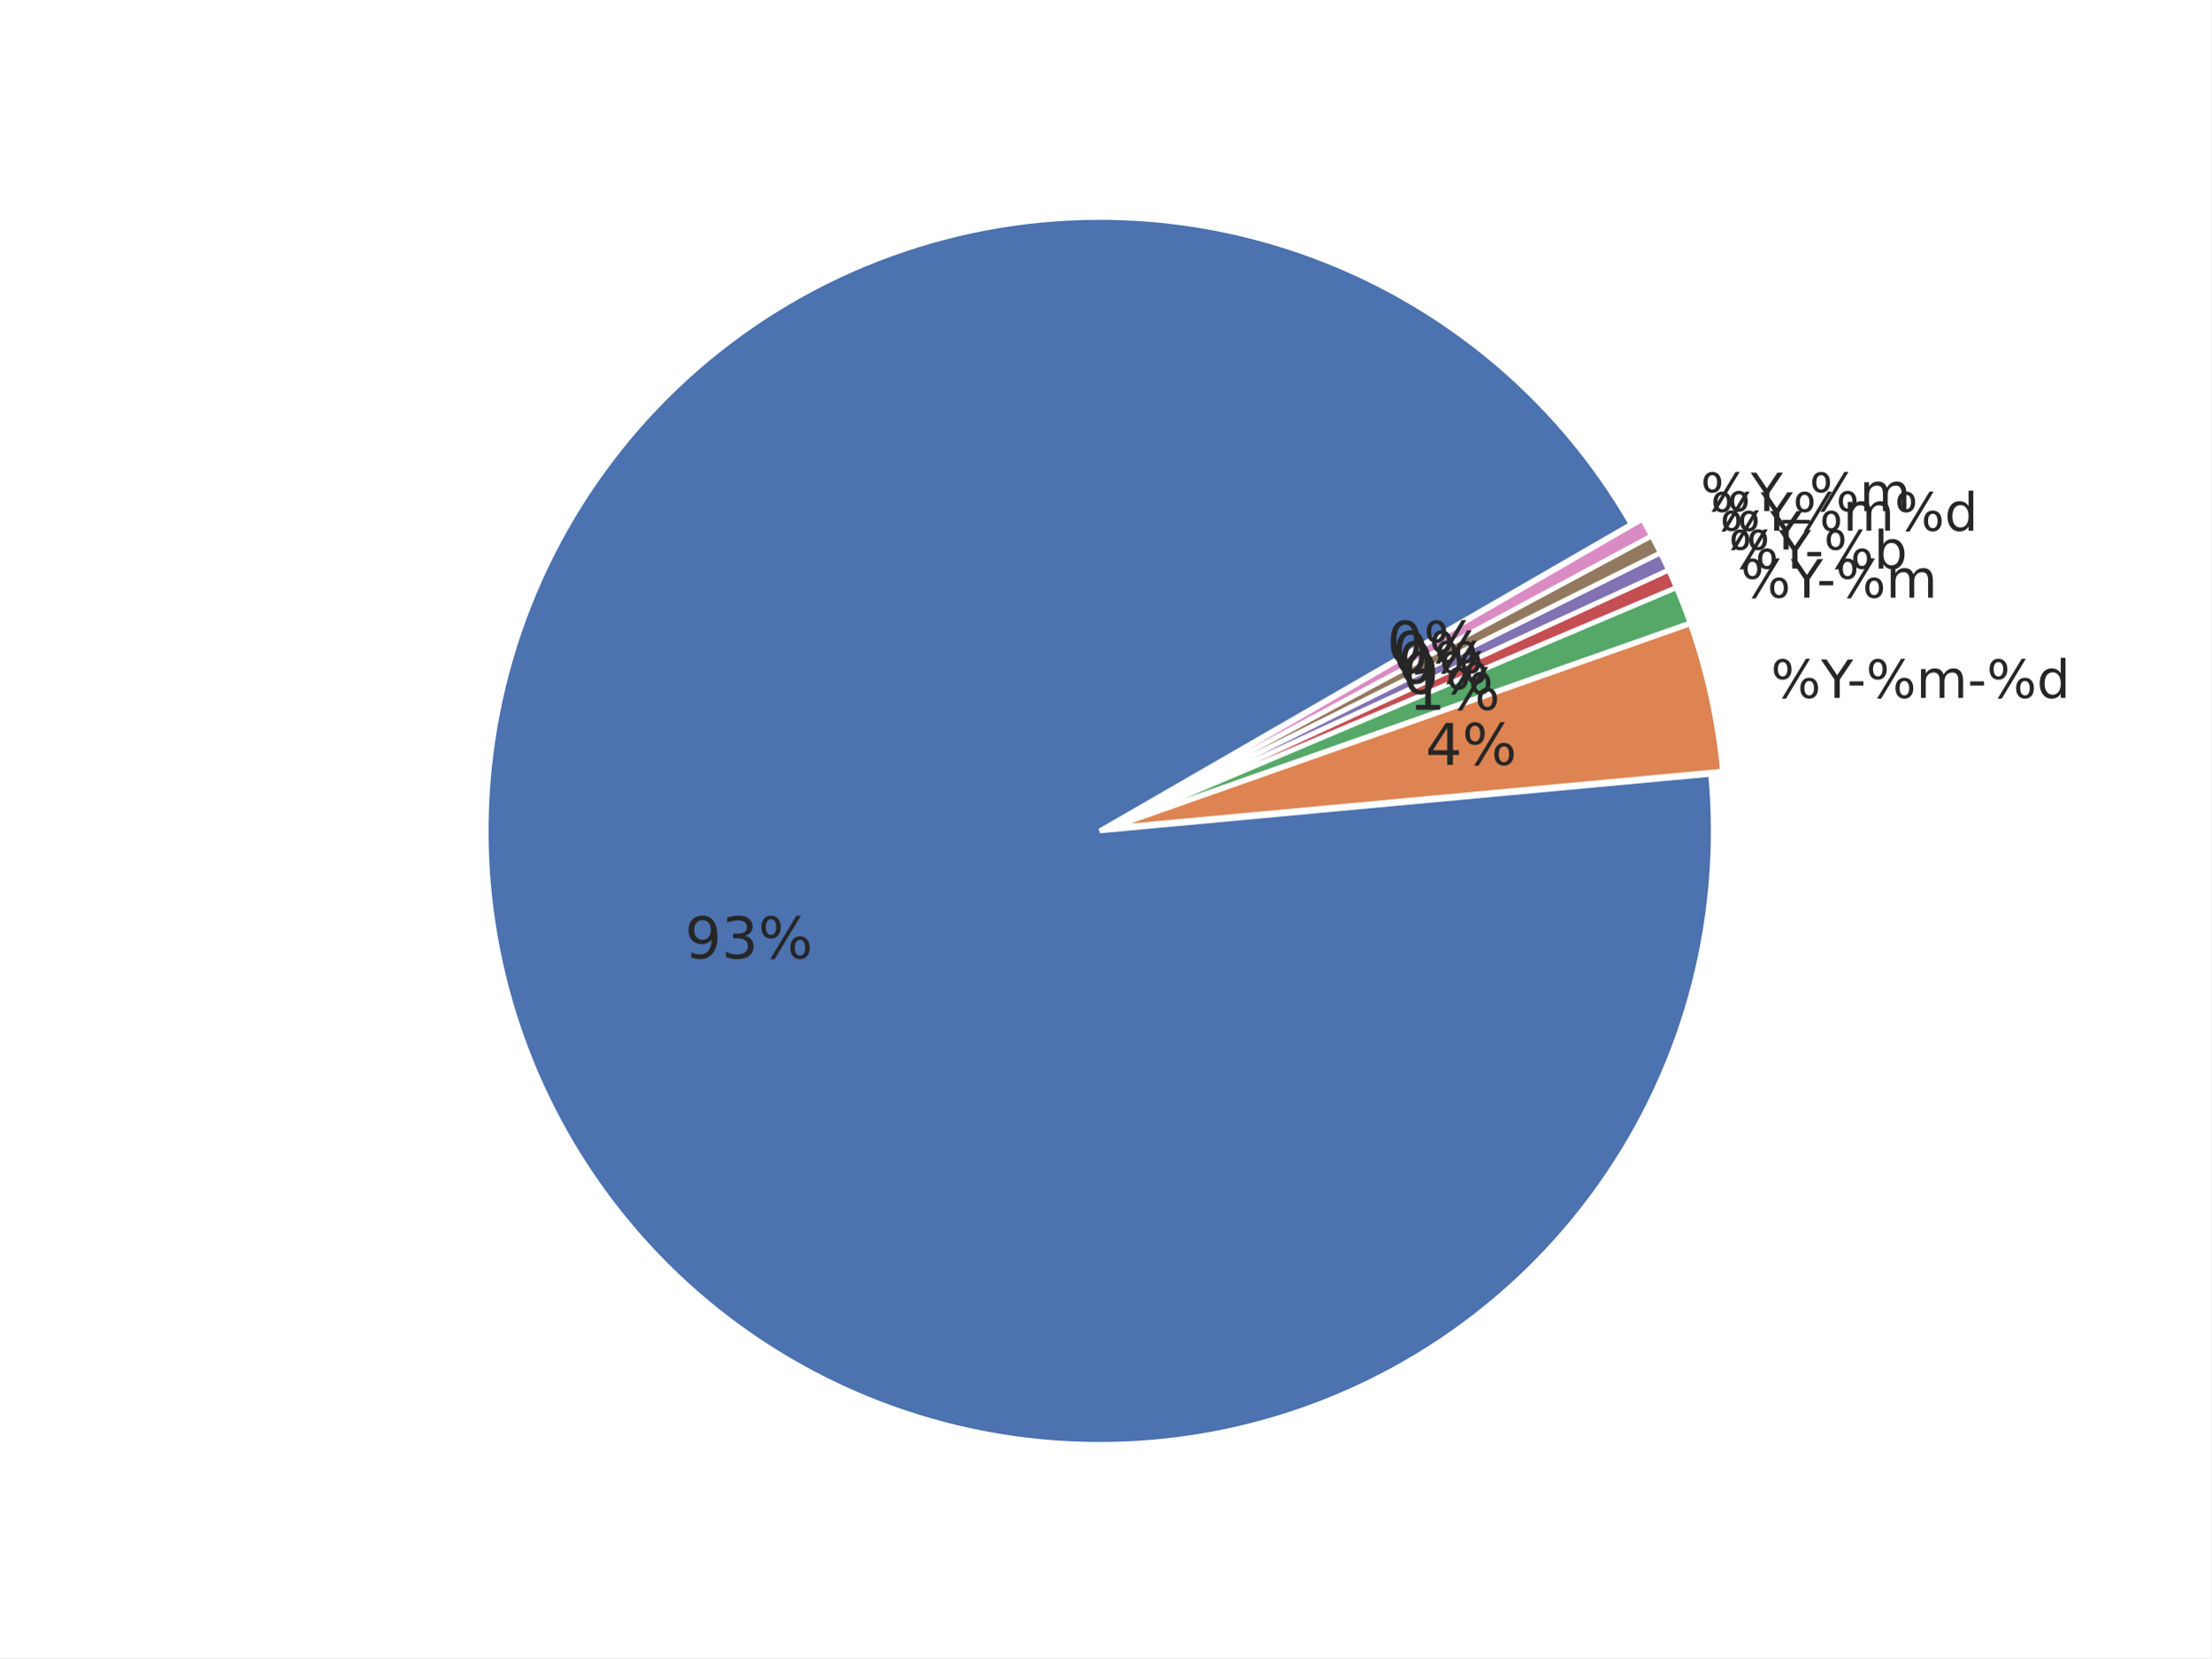
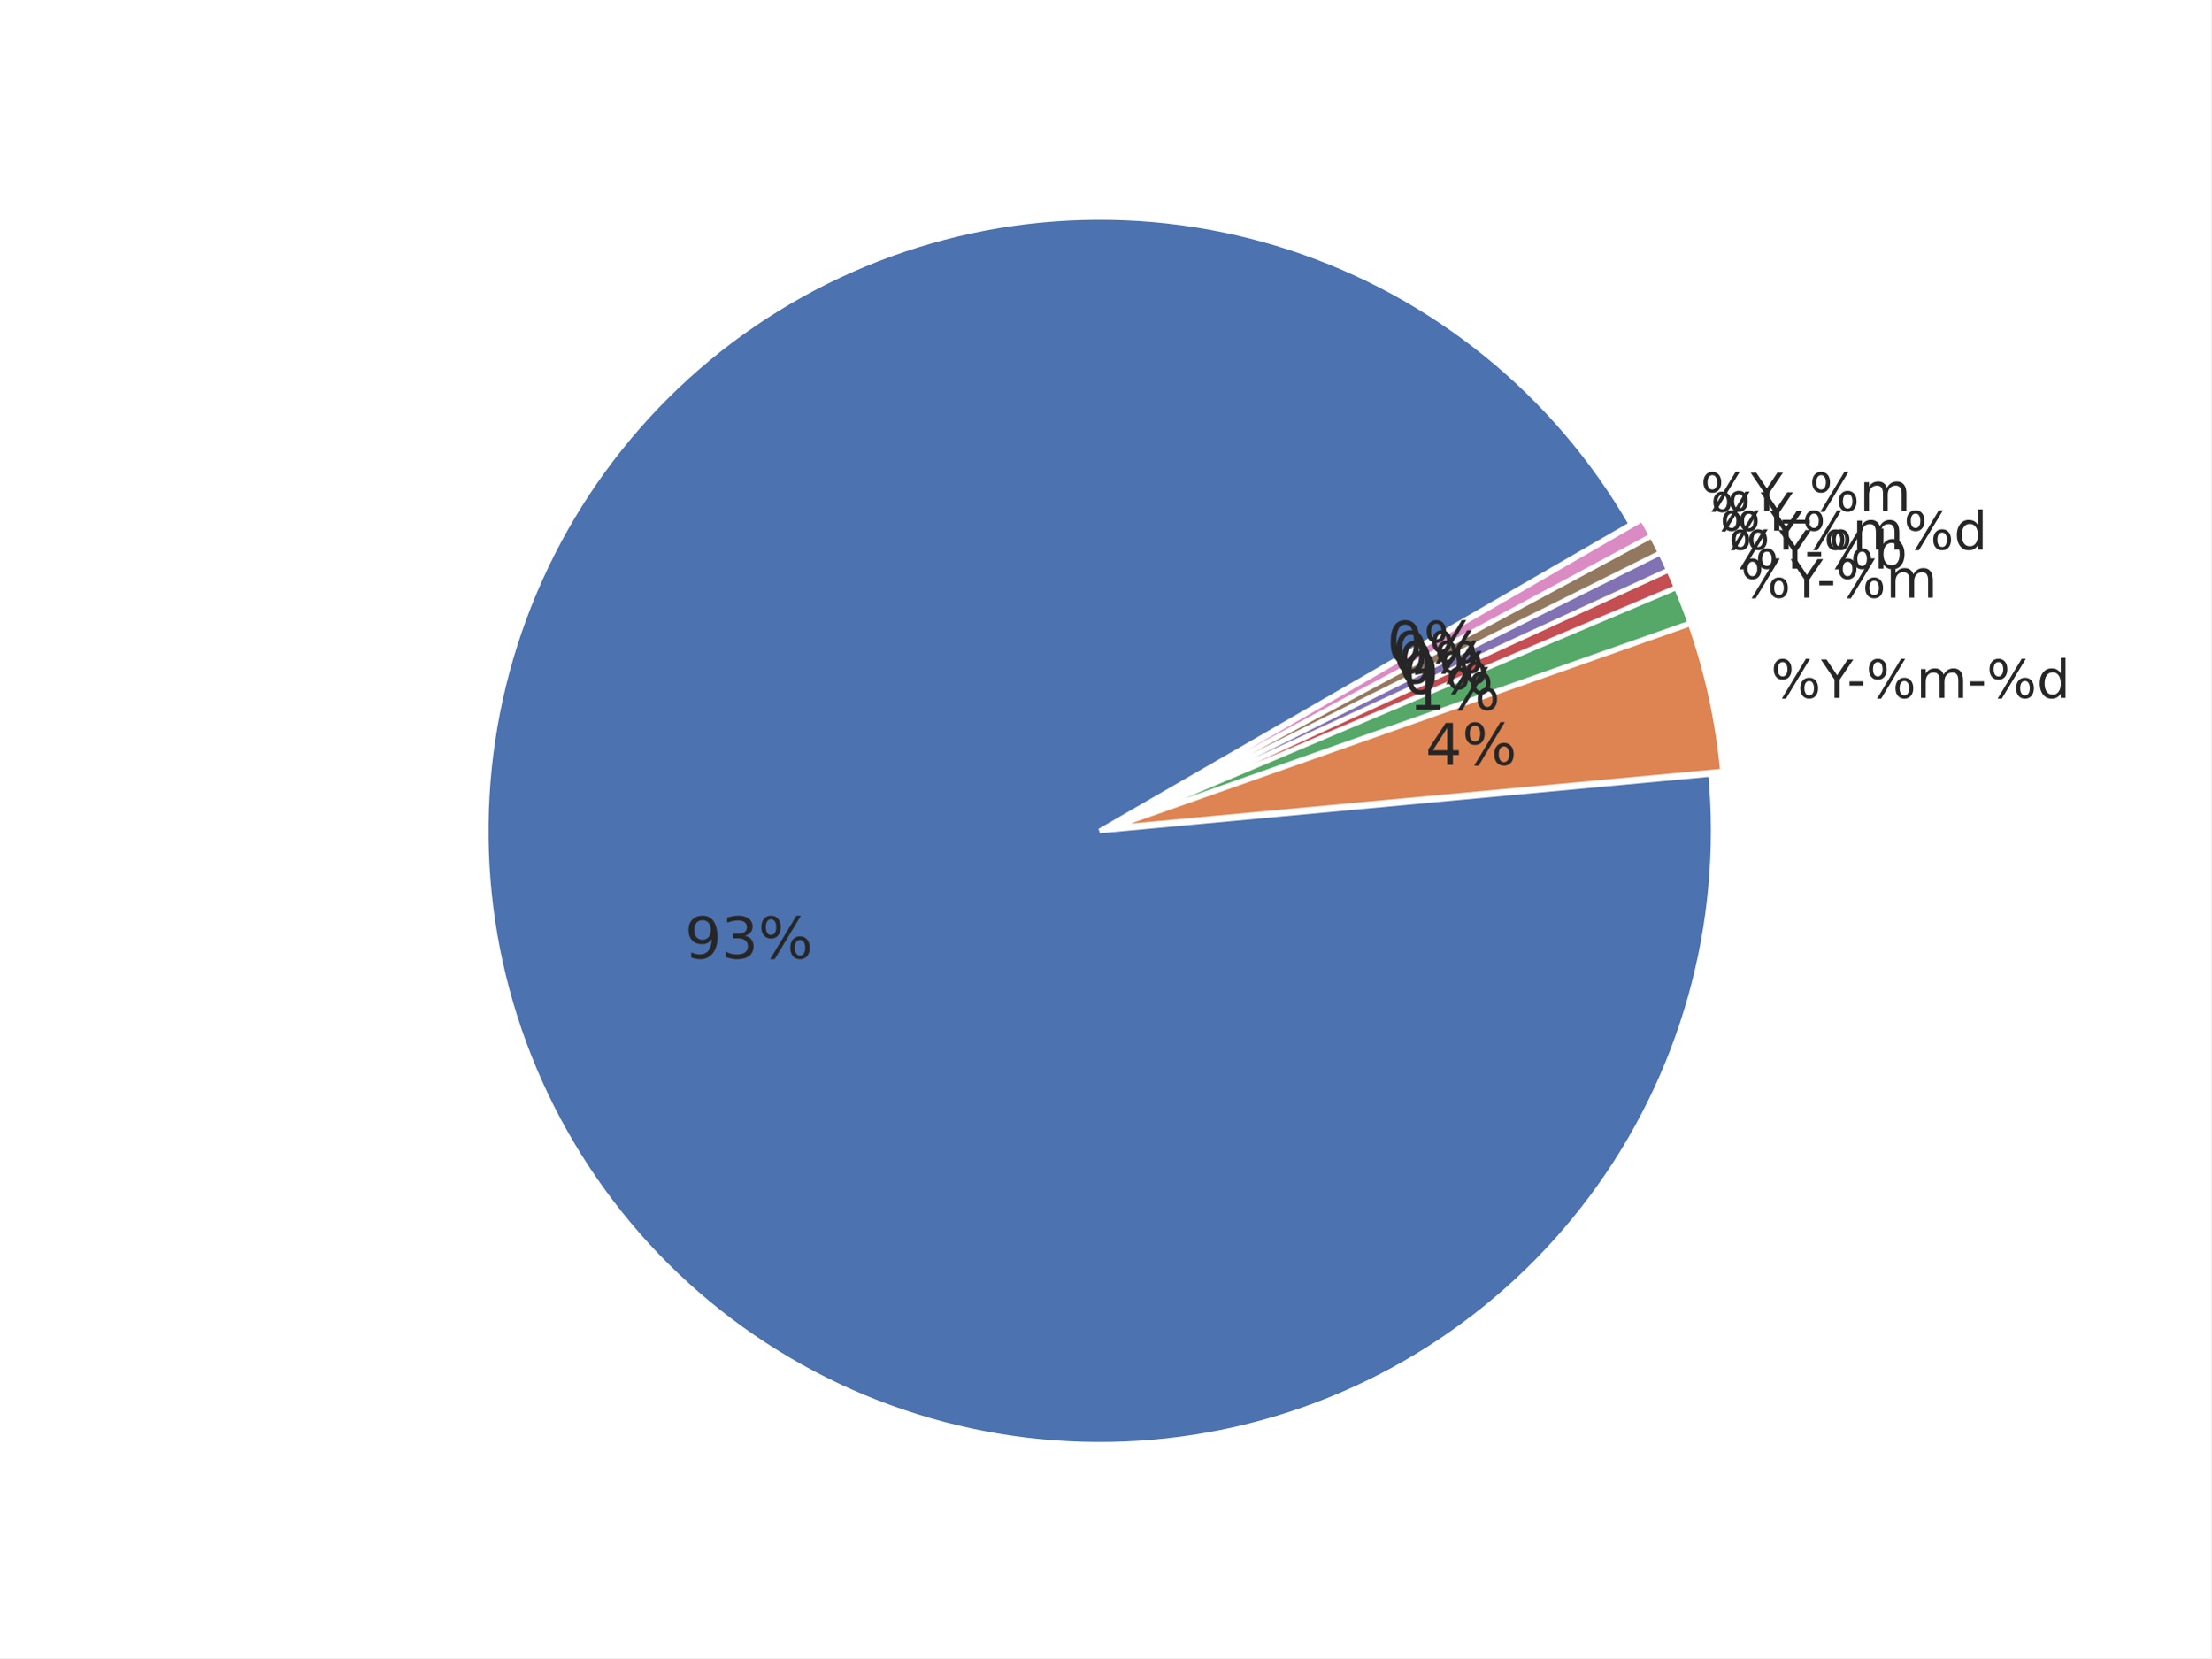
<svg xmlns="http://www.w3.org/2000/svg" xmlns:xlink="http://www.w3.org/1999/xlink" width="460.8pt" height="345.6pt" viewBox="0 0 460.8 345.6" version="1.1">
  <defs>
    <style type="text/css">*{stroke-linejoin: round; stroke-linecap: butt}</style>
  </defs>
  <g id="figure_1">
    <g id="patch_1">
      <path d="M 0 345.6  L 460.8 345.6  L 460.8 0  L 0 0  z " style="fill: #ffffff" />
    </g>
    <g id="axes_1">
      <g id="matplotlib.axis_1" />
      <g id="matplotlib.axis_2" />
      <g id="patch_2">
        <path d="M 339.922 109.252  C 332.105 95.713 321.872 83.722 309.73 73.874  C 297.589 64.027 283.744 56.489 268.883 51.635  C 254.023 46.781 238.398 44.694 222.784 45.476  C 207.171 46.258 191.832 49.897 177.531 56.211  C 163.23 62.526 150.208 71.409 139.111 82.421  C 128.014 93.433 119.031 106.386 112.606 120.638  C 106.182 134.89 102.425 150.2 101.523 165.807  C 100.62 181.414 102.588 197.055 107.327 211.952  C 112.066 226.85 119.497 240.753 129.251 252.97  C 139.005 265.187 150.917 275.512 164.395 283.432  C 177.873 291.353 192.69 296.735 208.109 299.311  C 223.528 301.888 239.29 301.615 254.611 298.506  C 269.931 295.397 284.553 289.505 297.749 281.122  C 310.944 272.739 322.491 262.007 331.816 249.46  C 341.141 236.912 348.086 222.76 352.306 207.708  C 356.526 192.655 357.95 176.955 356.508 161.389  L 229.181 173.188  z " style="fill: #4c72b0; stroke: #ffffff; stroke-linejoin: miter" />
      </g>
      <g id="patch_3">
        <path d="M 358.976 160.728  C 358.491 155.497 357.684 150.302 356.561 145.17  C 355.437 140.039 353.998 134.982 352.252 130.028  L 231.649 172.526  z " style="fill: #dd8452; stroke: #ffffff; stroke-linejoin: miter" />
      </g>
      <g id="patch_4">
        <path d="M 352.195 129.839  C 351.759 128.601 351.304 127.37 350.829 126.145  C 350.355 124.921 349.862 123.704 349.35 122.495  L 231.592 172.338  z " style="fill: #55a868; stroke: #ffffff; stroke-linejoin: miter" />
      </g>
      <g id="patch_5">
        <path d="M 349.328 122.441  C 349.072 121.836 348.811 121.234 348.546 120.633  C 348.281 120.033 348.011 119.434 347.737 118.838  L 231.57 172.283  z " style="fill: #c44e52; stroke: #ffffff; stroke-linejoin: miter" />
      </g>
      <g id="patch_6">
        <path d="M 347.721 118.802  C 347.446 118.206 347.167 117.612 346.884 117.02  C 346.6 116.428 346.312 115.838 346.02 115.25  L 231.553 172.248  z " style="fill: #8172b3; stroke: #ffffff; stroke-linejoin: miter" />
      </g>
      <g id="patch_7">
        <path d="M 346.002 115.215  C 345.709 114.627 345.412 114.042 345.111 113.459  C 344.809 112.876 344.503 112.295 344.193 111.717  L 231.536 172.212  z " style="fill: #937860; stroke: #ffffff; stroke-linejoin: miter" />
      </g>
      <g id="patch_8">
        <path d="M 344.174 111.682  C 343.863 111.104 343.548 110.528 343.229 109.955  C 342.91 109.381 342.586 108.81 342.257 108.242  L 231.517 172.178  z " style="fill: #da8bc3; stroke: #ffffff; stroke-linejoin: miter" />
      </g>
      <g id="text_1">
        <g style="fill: #262626" transform="translate(142.7328 199.7578) scale(0.12 -0.12)">
          <defs>
            <path id="DejaVuSans-39" d="M 703 97  L 703 672  Q 941 559 1184 500  Q 1428 441 1663 441  Q 2288 441 2617 861  Q 2947 1281 2994 2138  Q 2813 1869 2534 1725  Q 2256 1581 1919 1581  Q 1219 1581 811 2004  Q 403 2428 403 3163  Q 403 3881 828 4315  Q 1253 4750 1959 4750  Q 2769 4750 3195 4129  Q 3622 3509 3622 2328  Q 3622 1225 3098 567  Q 2575 -91 1691 -91  Q 1453 -91 1209 -44  Q 966 3 703 97  z M 1959 2075  Q 2384 2075 2632 2365  Q 2881 2656 2881 3163  Q 2881 3666 2632 3958  Q 2384 4250 1959 4250  Q 1534 4250 1286 3958  Q 1038 3666 1038 3163  Q 1038 2656 1286 2365  Q 1534 2075 1959 2075  z " transform="scale(0.015625)" />
            <path id="DejaVuSans-33" d="M 2597 2516  Q 3050 2419 3304 2112  Q 3559 1806 3559 1356  Q 3559 666 3084 287  Q 2609 -91 1734 -91  Q 1441 -91 1130 -33  Q 819 25 488 141  L 488 750  Q 750 597 1062 519  Q 1375 441 1716 441  Q 2309 441 2620 675  Q 2931 909 2931 1356  Q 2931 1769 2642 2001  Q 2353 2234 1838 2234  L 1294 2234  L 1294 2753  L 1863 2753  Q 2328 2753 2575 2939  Q 2822 3125 2822 3475  Q 2822 3834 2567 4026  Q 2313 4219 1838 4219  Q 1578 4219 1281 4162  Q 984 4106 628 3988  L 628 4550  Q 988 4650 1302 4700  Q 1616 4750 1894 4750  Q 2613 4750 3031 4423  Q 3450 4097 3450 3541  Q 3450 3153 3228 2886  Q 3006 2619 2597 2516  z " transform="scale(0.015625)" />
            <path id="DejaVuSans-25" d="M 4653 2053  Q 4381 2053 4226 1822  Q 4072 1591 4072 1178  Q 4072 772 4226 539  Q 4381 306 4653 306  Q 4919 306 5073 539  Q 5228 772 5228 1178  Q 5228 1588 5073 1820  Q 4919 2053 4653 2053  z M 4653 2450  Q 5147 2450 5437 2106  Q 5728 1763 5728 1178  Q 5728 594 5436 251  Q 5144 -91 4653 -91  Q 4153 -91 3862 251  Q 3572 594 3572 1178  Q 3572 1766 3864 2108  Q 4156 2450 4653 2450  z M 1428 4353  Q 1159 4353 1004 4120  Q 850 3888 850 3481  Q 850 3069 1003 2837  Q 1156 2606 1428 2606  Q 1700 2606 1854 2837  Q 2009 3069 2009 3481  Q 2009 3884 1853 4118  Q 1697 4353 1428 4353  z M 4250 4750  L 4750 4750  L 1831 -91  L 1331 -91  L 4250 4750  z M 1428 4750  Q 1922 4750 2215 4408  Q 2509 4066 2509 3481  Q 2509 2891 2217 2550  Q 1925 2209 1428 2209  Q 931 2209 642 2551  Q 353 2894 353 3481  Q 353 4063 643 4406  Q 934 4750 1428 4750  z " transform="scale(0.015625)" />
          </defs>
          <use xlink:href="#DejaVuSans-39" />
          <use xlink:href="#DejaVuSans-33" transform="translate(63.62305 0)" />
          <use xlink:href="#DejaVuSans-25" transform="translate(127.2461 0)" />
        </g>
      </g>
      <g id="text_2">
        <g style="fill: #262626" transform="translate(369.0518 145.4701) scale(0.11 -0.11)">
          <defs>
            <path id="DejaVuSans-59" d="M -13 4666  L 666 4666  L 1959 2747  L 3244 4666  L 3922 4666  L 2272 2222  L 2272 0  L 1638 0  L 1638 2222  L -13 4666  z " transform="scale(0.015625)" />
            <path id="DejaVuSans-2d" d="M 313 2009  L 1997 2009  L 1997 1497  L 313 1497  L 313 2009  z " transform="scale(0.015625)" />
            <path id="DejaVuSans-6d" d="M 3328 2828  Q 3544 3216 3844 3400  Q 4144 3584 4550 3584  Q 5097 3584 5394 3201  Q 5691 2819 5691 2113  L 5691 0  L 5113 0  L 5113 2094  Q 5113 2597 4934 2840  Q 4756 3084 4391 3084  Q 3944 3084 3684 2787  Q 3425 2491 3425 1978  L 3425 0  L 2847 0  L 2847 2094  Q 2847 2600 2669 2842  Q 2491 3084 2119 3084  Q 1678 3084 1418 2786  Q 1159 2488 1159 1978  L 1159 0  L 581 0  L 581 3500  L 1159 3500  L 1159 2956  Q 1356 3278 1631 3431  Q 1906 3584 2284 3584  Q 2666 3584 2933 3390  Q 3200 3197 3328 2828  z " transform="scale(0.015625)" />
            <path id="DejaVuSans-64" d="M 2906 2969  L 2906 4863  L 3481 4863  L 3481 0  L 2906 0  L 2906 525  Q 2725 213 2448 61  Q 2172 -91 1784 -91  Q 1150 -91 751 415  Q 353 922 353 1747  Q 353 2572 751 3078  Q 1150 3584 1784 3584  Q 2172 3584 2448 3432  Q 2725 3281 2906 2969  z M 947 1747  Q 947 1113 1208 752  Q 1469 391 1925 391  Q 2381 391 2643 752  Q 2906 1113 2906 1747  Q 2906 2381 2643 2742  Q 2381 3103 1925 3103  Q 1469 3103 1208 2742  Q 947 2381 947 1747  z " transform="scale(0.015625)" />
          </defs>
          <use xlink:href="#DejaVuSans-25" />
          <use xlink:href="#DejaVuSans-59" transform="translate(95.01953 0)" />
          <use xlink:href="#DejaVuSans-2d" transform="translate(144.2285 0)" />
          <use xlink:href="#DejaVuSans-25" transform="translate(180.3125 0)" />
          <use xlink:href="#DejaVuSans-6d" transform="translate(275.332 0)" />
          <use xlink:href="#DejaVuSans-2d" transform="translate(372.7441 0)" />
          <use xlink:href="#DejaVuSans-25" transform="translate(408.8281 0)" />
          <use xlink:href="#DejaVuSans-64" transform="translate(503.8477 0)" />
        </g>
      </g>
      <g id="text_3">
        <g style="fill: #262626" transform="translate(297.0776 159.4241) scale(0.12 -0.12)">
          <defs>
            <path id="DejaVuSans-34" d="M 2419 4116  L 825 1625  L 2419 1625  L 2419 4116  z M 2253 4666  L 3047 4666  L 3047 1625  L 3713 1625  L 3713 1100  L 3047 1100  L 3047 0  L 2419 0  L 2419 1100  L 313 1100  L 313 1709  L 2253 4666  z " transform="scale(0.015625)" />
          </defs>
          <use xlink:href="#DejaVuSans-34" />
          <use xlink:href="#DejaVuSans-25" transform="translate(63.62305 0)" />
        </g>
      </g>
      <g id="text_4">
        <g style="fill: #262626" transform="translate(362.7531 124.5614) scale(0.11 -0.11)">
          <use xlink:href="#DejaVuSans-25" />
          <use xlink:href="#DejaVuSans-59" transform="translate(95.01953 0)" />
          <use xlink:href="#DejaVuSans-2d" transform="translate(144.2285 0)" />
          <use xlink:href="#DejaVuSans-25" transform="translate(180.3125 0)" />
          <use xlink:href="#DejaVuSans-6d" transform="translate(275.332 0)" />
        </g>
      </g>
      <g id="text_5">
        <g style="fill: #262626" transform="translate(293.6162 147.9337) scale(0.12 -0.12)">
          <defs>
            <path id="DejaVuSans-31" d="M 794 531  L 1825 531  L 1825 4091  L 703 3866  L 703 4441  L 1819 4666  L 2450 4666  L 2450 531  L 3481 531  L 3481 0  L 794 0  L 794 531  z " transform="scale(0.015625)" />
          </defs>
          <use xlink:href="#DejaVuSans-31" />
          <use xlink:href="#DejaVuSans-25" transform="translate(63.62305 0)" />
        </g>
      </g>
      <g id="text_6">
        <g style="fill: #262626" transform="translate(360.2439 118.5036) scale(0.11 -0.11)">
          <defs>
            <path id="DejaVuSans-62" d="M 3116 1747  Q 3116 2381 2855 2742  Q 2594 3103 2138 3103  Q 1681 3103 1420 2742  Q 1159 2381 1159 1747  Q 1159 1113 1420 752  Q 1681 391 2138 391  Q 2594 391 2855 752  Q 3116 1113 3116 1747  z M 1159 2969  Q 1341 3281 1617 3432  Q 1894 3584 2278 3584  Q 2916 3584 3314 3078  Q 3713 2572 3713 1747  Q 3713 922 3314 415  Q 2916 -91 2278 -91  Q 1894 -91 1617 61  Q 1341 213 1159 525  L 1159 0  L 581 0  L 581 4863  L 1159 4863  L 1159 2969  z " transform="scale(0.015625)" />
          </defs>
          <use xlink:href="#DejaVuSans-25" />
          <use xlink:href="#DejaVuSans-59" transform="translate(95.01953 0)" />
          <use xlink:href="#DejaVuSans-2d" transform="translate(144.2285 0)" />
          <use xlink:href="#DejaVuSans-25" transform="translate(180.3125 0)" />
          <use xlink:href="#DejaVuSans-62" transform="translate(275.332 0)" />
        </g>
      </g>
      <g id="text_7">
        <g style="fill: #262626" transform="translate(292.2372 144.6046) scale(0.12 -0.12)">
          <defs>
            <path id="DejaVuSans-30" d="M 2034 4250  Q 1547 4250 1301 3770  Q 1056 3291 1056 2328  Q 1056 1369 1301 889  Q 1547 409 2034 409  Q 2525 409 2770 889  Q 3016 1369 3016 2328  Q 3016 3291 2770 3770  Q 2525 4250 2034 4250  z M 2034 4750  Q 2819 4750 3233 4129  Q 3647 3509 3647 2328  Q 3647 1150 3233 529  Q 2819 -91 2034 -91  Q 1250 -91 836 529  Q 422 1150 422 2328  Q 422 3509 836 4129  Q 1250 4750 2034 4750  z " transform="scale(0.015625)" />
          </defs>
          <use xlink:href="#DejaVuSans-30" />
          <use xlink:href="#DejaVuSans-25" transform="translate(63.62305 0)" />
        </g>
      </g>
      <g id="text_8">
        <g style="fill: #262626" transform="translate(358.4168 114.5322) scale(0.11 -0.11)">
          <use xlink:href="#DejaVuSans-25" />
          <use xlink:href="#DejaVuSans-59" transform="translate(95.01953 0)" />
+           <use xlink:href="#DejaVuSans-25" transform="translate(156.1035 0)" />
+           <use xlink:href="#DejaVuSans-6d" transform="translate(251.123 0)" />
+           <use xlink:href="#DejaVuSans-25" transform="translate(348.5352 0)" />
+           <use xlink:href="#DejaVuSans-64" transform="translate(443.5547 0)" />
        </g>
      </g>
      <g id="text_9">
        <g style="fill: #262626" transform="translate(291.2331 142.4221) scale(0.12 -0.12)">
          <use xlink:href="#DejaVuSans-30" />
          <use xlink:href="#DejaVuSans-25" transform="translate(63.62305 0)" />
        </g>
      </g>
      <g id="text_10">
        <g style="fill: #262626" transform="translate(356.4683 110.619) scale(0.11 -0.11)">
          <use xlink:href="#DejaVuSans-25" />
          <use xlink:href="#DejaVuSans-59" transform="translate(95.01953 0)" />
-           <use xlink:href="#DejaVuSans-25" transform="translate(156.1035 0)" />
-           <use xlink:href="#DejaVuSans-6d" transform="translate(251.123 0)" />
-           <use xlink:href="#DejaVuSans-25" transform="translate(348.5352 0)" />
-           <use xlink:href="#DejaVuSans-64" transform="translate(443.5547 0)" />
        </g>
      </g>
      <g id="text_11">
        <g style="fill: #262626" transform="translate(290.1623 140.2717) scale(0.12 -0.12)">
          <use xlink:href="#DejaVuSans-30" />
          <use xlink:href="#DejaVuSans-25" transform="translate(63.62305 0)" />
        </g>
      </g>
      <g id="text_12">
        <g style="fill: #262626" transform="translate(354.4 106.5174) scale(0.11 -0.11)">
          <defs>
            <path id="DejaVuSans-5f" d="M 3263 -1063  L 3263 -1509  L -63 -1509  L -63 -1063  L 3263 -1063  z " transform="scale(0.015625)" />
          </defs>
          <use xlink:href="#DejaVuSans-25" />
          <use xlink:href="#DejaVuSans-59" transform="translate(95.01953 0)" />
          <use xlink:href="#DejaVuSans-5f" transform="translate(156.1035 0)" />
          <use xlink:href="#DejaVuSans-25" transform="translate(206.1035 0)" />
          <use xlink:href="#DejaVuSans-6d" transform="translate(301.123 0)" />
        </g>
      </g>
      <g id="text_13">
        <g style="fill: #262626" transform="translate(289.0257 138.1551) scale(0.12 -0.12)">
          <use xlink:href="#DejaVuSans-30" />
          <use xlink:href="#DejaVuSans-25" transform="translate(63.62305 0)" />
        </g>
      </g>
    </g>
  </g>
</svg>
